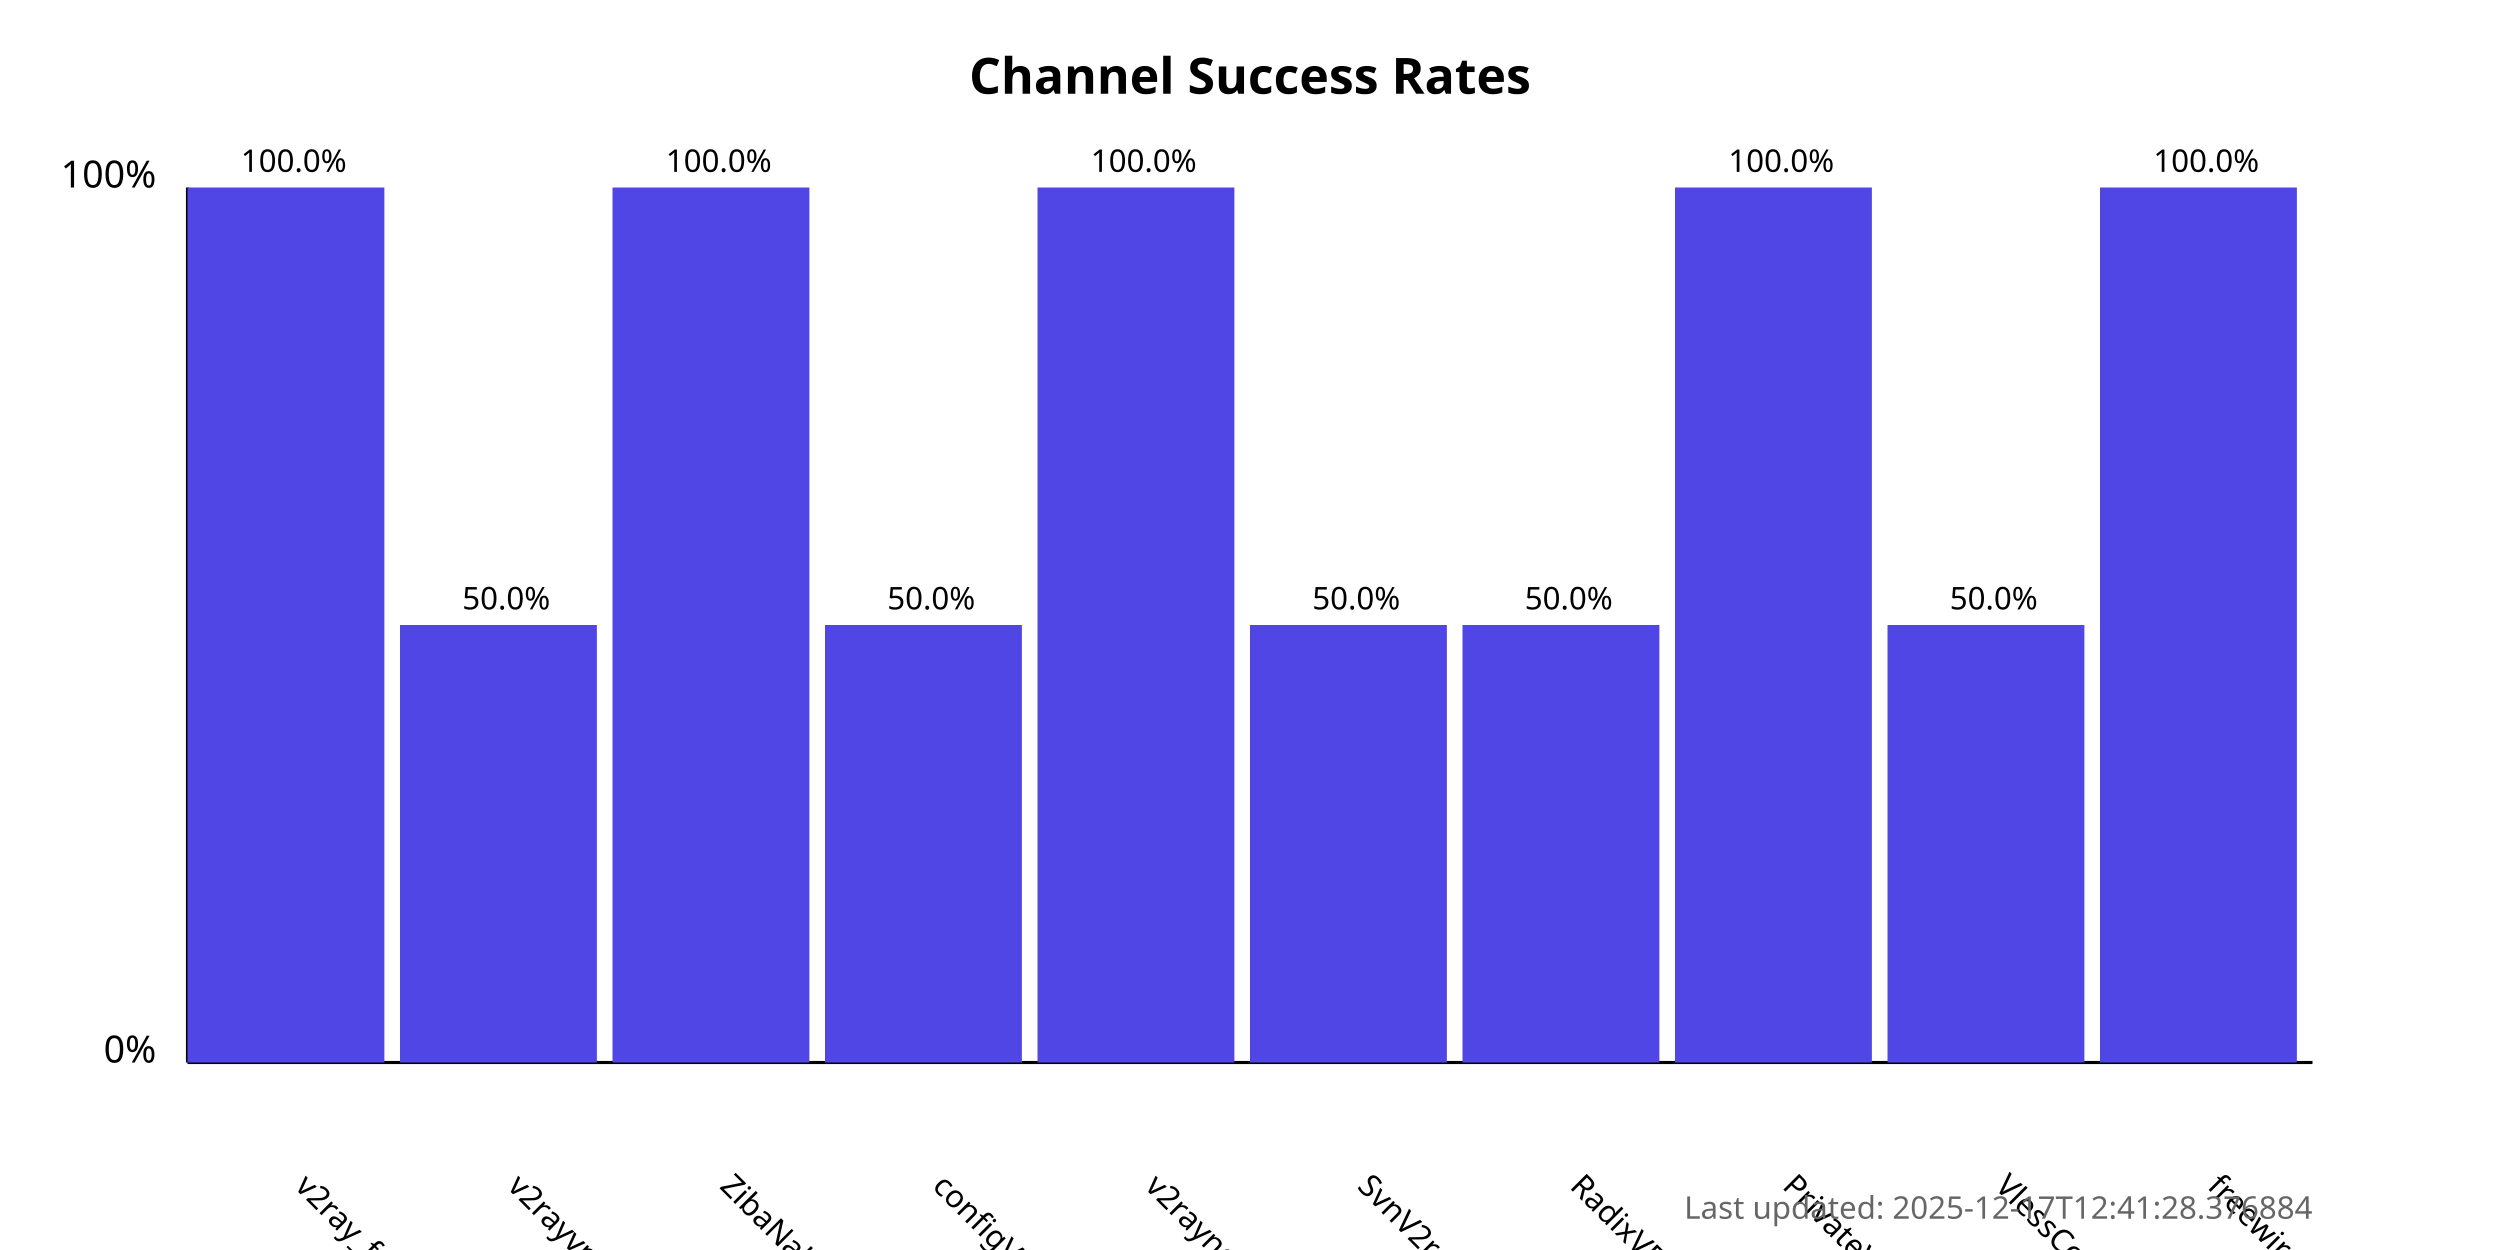
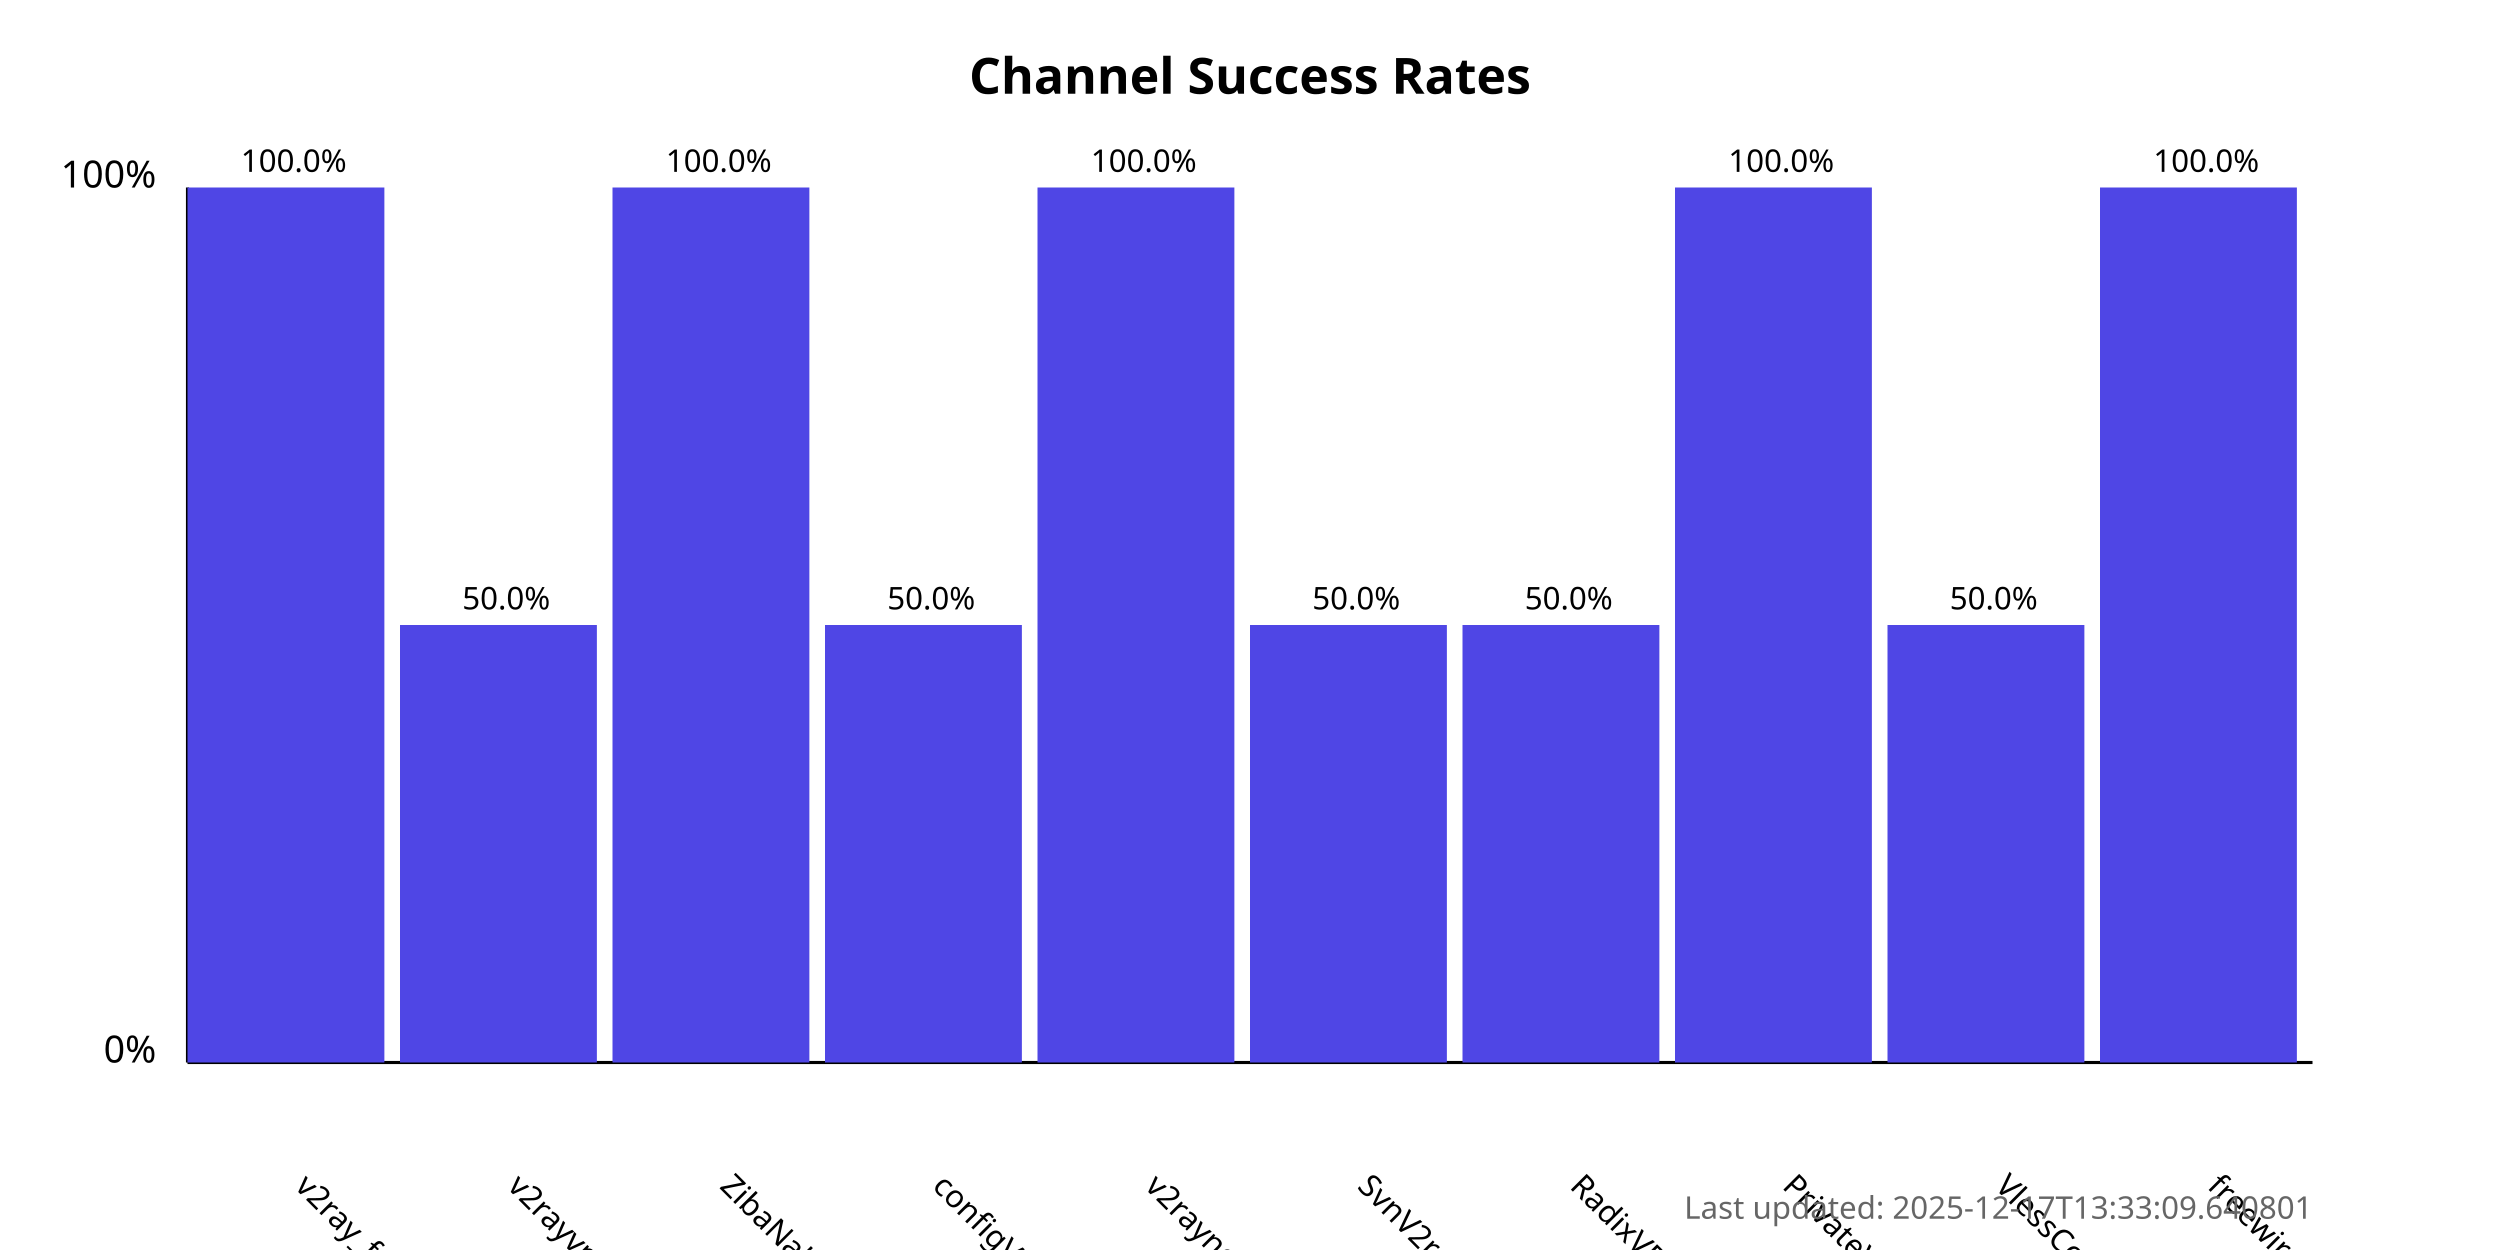
<svg xmlns="http://www.w3.org/2000/svg" width="800" height="400">
  <style>
            .chart-title { font: bold 16px sans-serif; }
            .axis-label { font: 12px sans-serif; }
            .tick-label { font: 10px sans-serif; }
            .bar { fill: #4f46e5; }
            .bar:hover { fill: #6366f1; }
            .timestamp { font: 10px sans-serif; fill: #666; }
        </style>
  <text x="400.0" y="30" text-anchor="middle" class="chart-title">
            Channel Success Rates
        </text>
  <line x1="60" y1="340" x2="60" y2="60" stroke="black" stroke-width="1" />
  <line x1="60" y1="340" x2="740" y2="340" stroke="black" stroke-width="1" />
  <text x="50" y="340" text-anchor="end" class="axis-label">0%</text>
  <text x="50" y="60" text-anchor="end" class="axis-label">100%</text>
  <g>
    <rect x="60" y="60.0" width="63.0" height="280.0" class="bar" />
    <text x="94.0" y="380" transform="rotate(45, 94.0, 380)" text-anchor="start" class="tick-label">
                v2ray_free_conf
            </text>
    <text x="94.0" y="55.0" text-anchor="middle" class="tick-label">
                100.0%
            </text>
  </g>
  <g>
    <rect x="128.0" y="200.0" width="63.0" height="140.0" class="bar" />
    <text x="162.0" y="380" transform="rotate(45, 162.0, 380)" text-anchor="start" class="tick-label">
                v2rayvpno
            </text>
    <text x="162.0" y="195.0" text-anchor="middle" class="tick-label">
                50.0%
            </text>
  </g>
  <g>
    <rect x="196.0" y="60.0" width="63.0" height="280.0" class="bar" />
    <text x="230.0" y="380" transform="rotate(45, 230.0, 380)" text-anchor="start" class="tick-label">
                ZibaNabz
            </text>
    <text x="230.0" y="55.0" text-anchor="middle" class="tick-label">
                100.0%
            </text>
  </g>
  <g>
    <rect x="264.0" y="200.0" width="63.0" height="140.0" class="bar" />
    <text x="298.0" y="380" transform="rotate(45, 298.0, 380)" text-anchor="start" class="tick-label">
                configV2rayForFree
            </text>
    <text x="298.0" y="195.0" text-anchor="middle" class="tick-label">
                50.0%
            </text>
  </g>
  <g>
    <rect x="332.0" y="60.0" width="63.0" height="280.0" class="bar" />
    <text x="366.0" y="380" transform="rotate(45, 366.0, 380)" text-anchor="start" class="tick-label">
                v2rayngvpn
            </text>
    <text x="366.0" y="55.0" text-anchor="middle" class="tick-label">
                100.0%
            </text>
  </g>
  <g>
    <rect x="400.0" y="200.0" width="63.0" height="140.0" class="bar" />
    <text x="434.0" y="380" transform="rotate(45, 434.0, 380)" text-anchor="start" class="tick-label">
                SvnV2ray
            </text>
    <text x="434.0" y="195.0" text-anchor="middle" class="tick-label">
                50.0%
            </text>
  </g>
  <g>
    <rect x="468.0" y="200.0" width="63.0" height="140.0" class="bar" />
    <text x="502.0" y="380" transform="rotate(45, 502.0, 380)" text-anchor="start" class="tick-label">
                RadixVPN
            </text>
    <text x="502.0" y="195.0" text-anchor="middle" class="tick-label">
                50.0%
            </text>
  </g>
  <g>
    <rect x="536.0" y="60.0" width="63.0" height="280.0" class="bar" />
    <text x="570.0" y="380" transform="rotate(45, 570.0, 380)" text-anchor="start" class="tick-label">
                PrivateVPNs
            </text>
    <text x="570.0" y="55.0" text-anchor="middle" class="tick-label">
                100.0%
            </text>
  </g>
  <g>
    <rect x="604.0" y="200.0" width="63.0" height="140.0" class="bar" />
    <text x="638.0" y="380" transform="rotate(45, 638.0, 380)" text-anchor="start" class="tick-label">
                VlessConfig
            </text>
    <text x="638.0" y="195.0" text-anchor="middle" class="tick-label">
                50.0%
            </text>
  </g>
  <g>
    <rect x="672.0" y="60.0" width="63.0" height="280.0" class="bar" />
    <text x="706.0" y="380" transform="rotate(45, 706.0, 380)" text-anchor="start" class="tick-label">
                freewireguard
            </text>
    <text x="706.0" y="55.0" text-anchor="middle" class="tick-label">
                100.0%
            </text>
  </g>
  <text x="740" y="390" text-anchor="end" class="timestamp">
-             Last updated: 2025-12-17T12:41:28.376884
+             Last updated: 2025-12-17T13:33:09.640801
        </text>
</svg>
